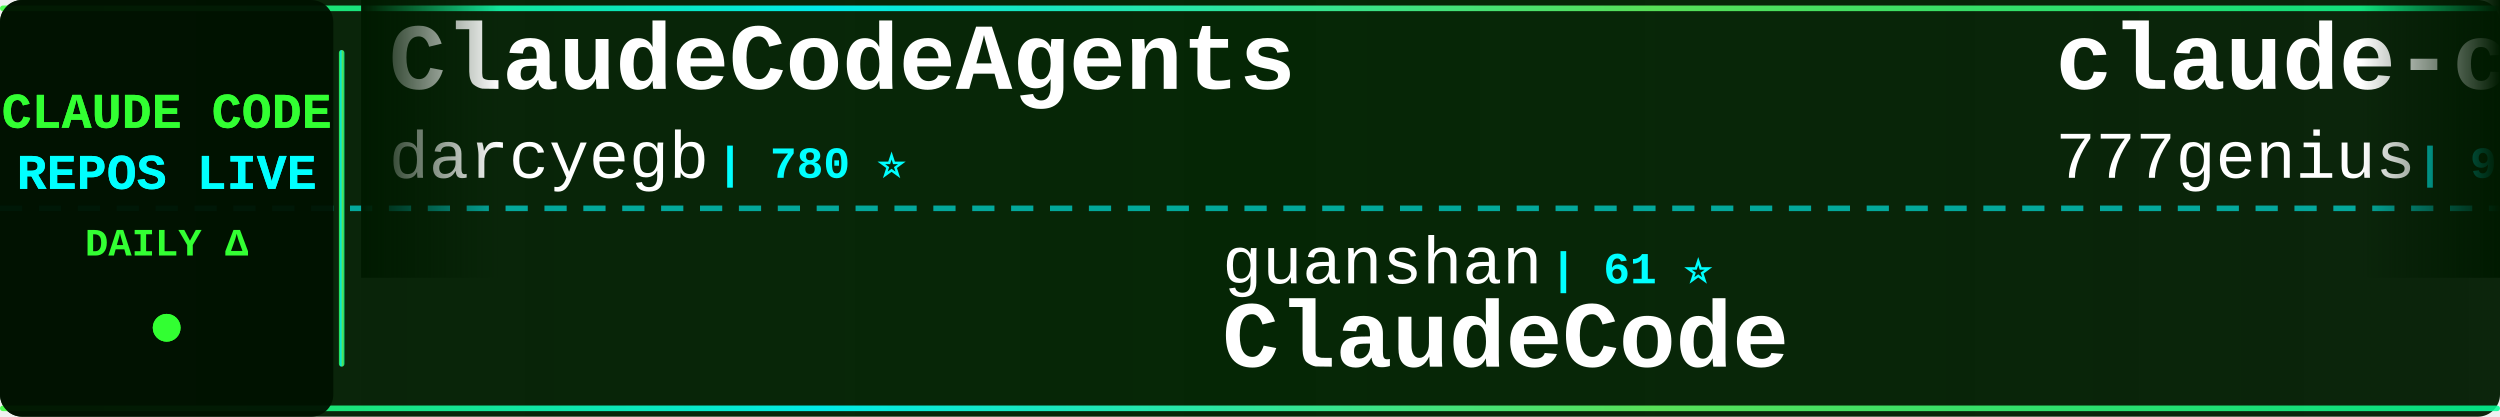
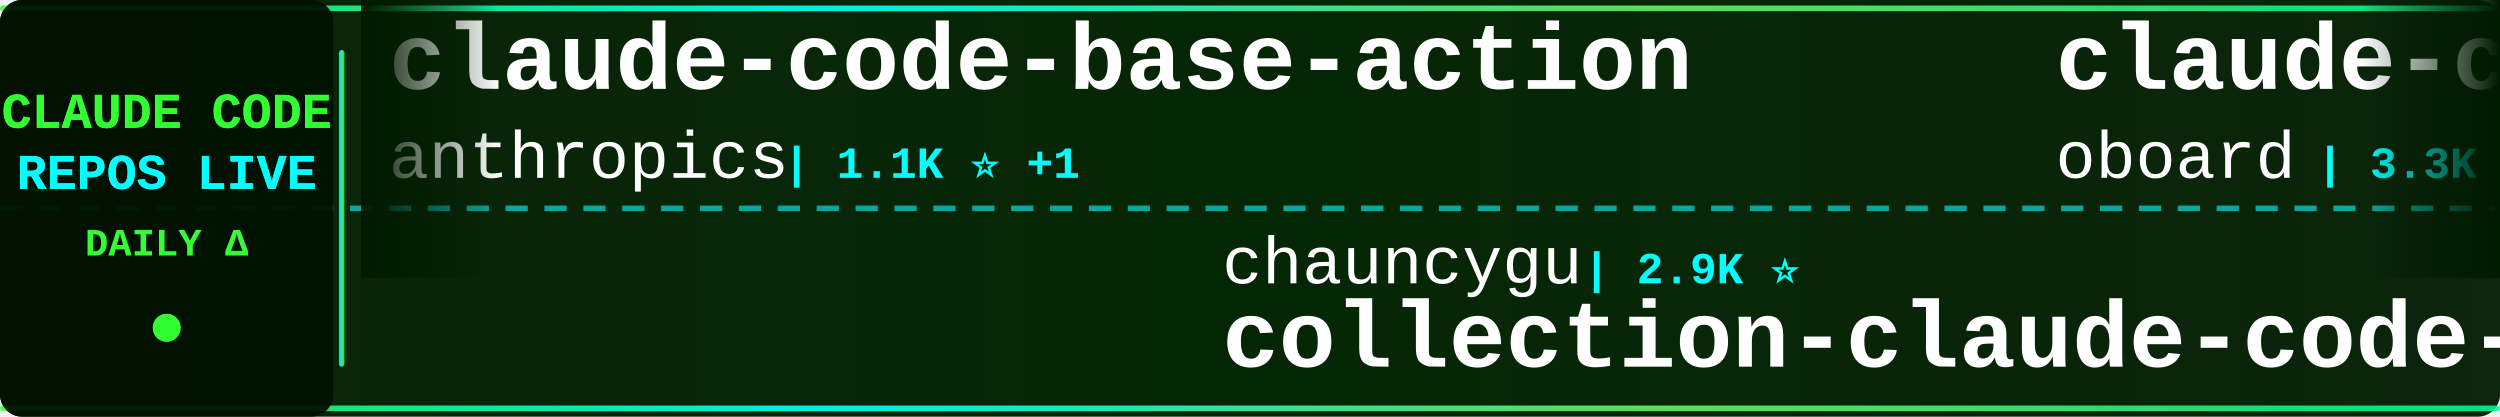
<svg xmlns="http://www.w3.org/2000/svg" width="900" height="150">
  <defs>
    <linearGradient id="tickerBg" x1="0%" y1="0%" x2="100%" y2="0%">
      <stop offset="0%" style="stop-color:#001a00;stop-opacity:0.95" />
      <stop offset="50%" style="stop-color:#002200;stop-opacity:0.98" />
      <stop offset="100%" style="stop-color:#001a00;stop-opacity:0.95" />
    </linearGradient>
    <linearGradient id="borderGrad" x1="0%" y1="0%" x2="100%" y2="0%">
      <stop offset="0%" style="stop-color:#33ff33;stop-opacity:0.85">
        <animate attributeName="stop-opacity" values="0.85;1;0.85" dur="2s" repeatCount="indefinite" />
      </stop>
      <stop offset="33%" style="stop-color:#00ffff;stop-opacity:0.9">
        <animate attributeName="stop-opacity" values="0.9;1;0.9" dur="2.2s" repeatCount="indefinite" />
      </stop>
      <stop offset="66%" style="stop-color:#66ff66;stop-opacity:0.85">
        <animate attributeName="stop-opacity" values="0.85;1;0.85" dur="1.8s" repeatCount="indefinite" />
      </stop>
      <stop offset="100%" style="stop-color:#00ff99;stop-opacity:0.85">
        <animate attributeName="stop-opacity" values="0.85;1;0.85" dur="2s" repeatCount="indefinite" />
      </stop>
    </linearGradient>
    <filter id="textGlow">
      <feGaussianBlur stdDeviation="0.1" result="coloredBlur" />
      <feMerge>
        <feMergeNode in="coloredBlur" />
        <feMergeNode in="SourceGraphic" />
      </feMerge>
    </filter>
    <filter id="metricGlow">
      <feGaussianBlur stdDeviation="0.2" result="coloredBlur" />
      <feMerge>
        <feMergeNode in="coloredBlur" />
        <feMergeNode in="SourceGraphic" />
      </feMerge>
    </filter>
    <linearGradient id="leftFade" x1="0%" y1="0%" x2="100%" y2="0%">
      <stop offset="0%" style="stop-color:#001a00;stop-opacity:1" />
      <stop offset="100%" style="stop-color:#001a00;stop-opacity:0" />
    </linearGradient>
    <linearGradient id="rightFade" x1="0%" y1="0%" x2="100%" y2="0%">
      <stop offset="0%" style="stop-color:#001a00;stop-opacity:0" />
      <stop offset="100%" style="stop-color:#001a00;stop-opacity:1" />
    </linearGradient>
  </defs>
  <rect width="900" height="150" fill="url(#tickerBg)" rx="8" />
  <rect x="0" y="2" width="900" height="2" fill="url(#borderGrad)" rx="1" />
  <rect x="0" y="146" width="900" height="2" fill="url(#borderGrad)" rx="1" />
  <line x1="0" y1="75" x2="900" y2="75" stroke="#00ffff" stroke-width="2" stroke-dasharray="8 6" opacity="0.6" />
  <rect x="0" y="0" width="120" height="150" fill="#001100" opacity="0.95" rx="8" />
  <text x="60" y="46" font-family="'Courier New', monospace" font-size="18" font-weight="bold" fill="#33ff33" text-anchor="middle" filter="url(#textGlow)">
    CLAUDE CODE
  </text>
  <text x="60" y="68" font-family="'Courier New', monospace" font-size="18" font-weight="bold" fill="#00ffff" text-anchor="middle" filter="url(#textGlow)">
    REPOS LIVE
  </text>
  <text x="60" y="92" font-family="'Courier New', monospace" font-size="14" font-weight="bold" fill="#33ff33" text-anchor="middle">
    DAILY Δ
  </text>
  <circle cx="60" cy="118" r="5" fill="#33ff33" filter="url(#metricGlow)">
    <animate attributeName="r" values="4;6;4" dur="1.5s" repeatCount="indefinite" />
    <animate attributeName="opacity" values="0.6;1;0.6" dur="1.5s" repeatCount="indefinite" />
  </circle>
  <rect x="122" y="18" width="2" height="114" fill="url(#borderGrad)" rx="1" />
  <clipPath id="tickerClip">
    <rect x="130" y="0" width="770" height="150" />
  </clipPath>
  <g clip-path="url(#tickerClip)">
    <g id="tickerItems">
      <animateTransform attributeName="transform" attributeType="XML" type="translate" from="0 0" to="-3000 0" dur="54s" repeatCount="indefinite" />
      <g transform="translate(0, 0)">
-         <text x="140" y="32" font-family="'Courier New', monospace" font-size="34" font-weight="bold" fill="#ffffff">ClaudeCodeAgents</text>
-         <text x="140" y="64" font-family="'Courier New', monospace" font-size="24" font-weight="normal" fill="#ffffff" opacity="1.0">darcyegb</text>
-         <text x="258" y="64" font-family="'Courier New', monospace" font-size="16" font-weight="bold" fill="#00ffff"> | 780 ⭐</text>
+         <text x="140" y="32" font-family="'Courier New', monospace" font-size="34" font-weight="bold" fill="#ffffff">claude-code-base-action</text>
+         <text x="140" y="64" font-family="'Courier New', monospace" font-size="24" font-weight="normal" fill="#ffffff" opacity="1.0">anthropics</text>
+         <text x="282" y="64" font-family="'Courier New', monospace" font-size="16" font-weight="bold" fill="#00ffff"> | 1.1K ⭐ +1</text>
      </g>
      <g transform="translate(300, 0)">
-         <text x="140" y="102" font-family="'Courier New', monospace" font-size="24" font-weight="normal" fill="#ffffff" opacity="1.0">guanshan</text>
-         <text x="258" y="102" font-family="'Courier New', monospace" font-size="16" font-weight="bold" fill="#00ffff"> | 61 ⭐</text>
-         <text x="140" y="132" font-family="'Courier New', monospace" font-size="34" font-weight="bold" fill="#ffffff">ClaudeCode</text>
+         <text x="140" y="102" font-family="'Courier New', monospace" font-size="24" font-weight="normal" fill="#ffffff" opacity="1.0">chauncygu</text>
+         <text x="270" y="102" font-family="'Courier New', monospace" font-size="16" font-weight="bold" fill="#00ffff"> | 2.9K ⭐</text>
+         <text x="140" y="132" font-family="'Courier New', monospace" font-size="34" font-weight="bold" fill="#ffffff">collection-claude-code-s...</text>
      </g>
      <g transform="translate(600, 0)">
-         <text x="140" y="32" font-family="'Courier New', monospace" font-size="34" font-weight="bold" fill="#ffffff">claude-code-source-code</text>
-         <text x="140" y="64" font-family="'Courier New', monospace" font-size="24" font-weight="normal" fill="#ffffff" opacity="1.0">777genius</text>
-         <text x="270" y="64" font-family="'Courier New', monospace" font-size="16" font-weight="bold" fill="#00ffff"> | 939 ⭐</text>
+         <text x="140" y="32" font-family="'Courier New', monospace" font-size="34" font-weight="bold" fill="#ffffff">claude-code-rev</text>
+         <text x="140" y="64" font-family="'Courier New', monospace" font-size="24" font-weight="normal" fill="#ffffff" opacity="1.0">oboard</text>
+         <text x="234" y="64" font-family="'Courier New', monospace" font-size="16" font-weight="bold" fill="#00ffff"> | 3.3K ⭐</text>
      </g>
      <g transform="translate(900, 0)">
-         <text x="140" y="102" font-family="'Courier New', monospace" font-size="24" font-weight="normal" fill="#ffffff" opacity="1.0">jarmuine</text>
-         <text x="258" y="102" font-family="'Courier New', monospace" font-size="16" font-weight="bold" fill="#00ffff"> | 2.3K ⭐ -1</text>
-         <text x="140" y="132" font-family="'Courier New', monospace" font-size="34" font-weight="bold" fill="#ffffff">claude-code</text>
+         <text x="140" y="102" font-family="'Courier New', monospace" font-size="24" font-weight="normal" fill="#ffffff" opacity="1.0">sugyan</text>
+         <text x="234" y="102" font-family="'Courier New', monospace" font-size="16" font-weight="bold" fill="#00ffff"> | 1.1K ⭐</text>
+         <text x="140" y="132" font-family="'Courier New', monospace" font-size="34" font-weight="bold" fill="#ffffff">claude-code-webui</text>
      </g>
      <g transform="translate(1200, 0)">
-         <text x="140" y="32" font-family="'Courier New', monospace" font-size="34" font-weight="bold" fill="#ffffff">claude-code-local</text>
-         <text x="140" y="64" font-family="'Courier New', monospace" font-size="24" font-weight="normal" fill="#ffffff" opacity="1.0">nicedreamzapp</text>
-         <text x="318" y="64" font-family="'Courier New', monospace" font-size="16" font-weight="bold" fill="#00ffff"> | 3.5K ⭐ +3</text>
+         <text x="140" y="32" font-family="'Courier New', monospace" font-size="34" font-weight="bold" fill="#ffffff">claude-code-spec-workflo...</text>
+         <text x="140" y="64" font-family="'Courier New', monospace" font-size="24" font-weight="normal" fill="#ffffff" opacity="1.0">Pimzino</text>
+         <text x="246" y="64" font-family="'Courier New', monospace" font-size="16" font-weight="bold" fill="#00ffff"> | 3.9K ⭐</text>
      </g>
      <g transform="translate(1500, 0)">
-         <text x="140" y="102" font-family="'Courier New', monospace" font-size="24" font-weight="normal" fill="#ffffff" opacity="1.0">shanraisshan</text>
-         <text x="306" y="102" font-family="'Courier New', monospace" font-size="16" font-weight="bold" fill="#00ffff"> | 69.0K ⭐ +11</text>
-         <text x="140" y="132" font-family="'Courier New', monospace" font-size="34" font-weight="bold" fill="#ffffff">claude-code-best-practic...</text>
+         <text x="140" y="102" font-family="'Courier New', monospace" font-size="24" font-weight="normal" fill="#ffffff" opacity="1.0">1rgs</text>
+         <text x="210" y="102" font-family="'Courier New', monospace" font-size="16" font-weight="bold" fill="#00ffff"> | 3.8K ⭐ +1</text>
+         <text x="140" y="132" font-family="'Courier New', monospace" font-size="34" font-weight="bold" fill="#ffffff">claude-code-proxy</text>
      </g>
      <g transform="translate(1800, 0)">
-         <text x="140" y="32" font-family="'Courier New', monospace" font-size="34" font-weight="bold" fill="#ffffff">claude-code</text>
-         <text x="140" y="64" font-family="'Courier New', monospace" font-size="24" font-weight="normal" fill="#ffffff" opacity="1.0">ochamber</text>
-         <text x="258" y="64" font-family="'Courier New', monospace" font-size="16" font-weight="bold" fill="#00ffff"> | 8 ⭐</text>
+         <text x="140" y="32" font-family="'Courier New', monospace" font-size="34" font-weight="bold" fill="#ffffff">Claude-Code</text>
+         <text x="140" y="64" font-family="'Courier New', monospace" font-size="24" font-weight="normal" fill="#ffffff" opacity="1.0">OrcaWhisper</text>
+         <text x="294" y="64" font-family="'Courier New', monospace" font-size="16" font-weight="bold" fill="#00ffff"> | 108 ⭐</text>
      </g>
      <g transform="translate(2100, 0)">
-         <text x="140" y="102" font-family="'Courier New', monospace" font-size="24" font-weight="normal" fill="#ffffff" opacity="1.0">fuergaosi233</text>
-         <text x="306" y="102" font-family="'Courier New', monospace" font-size="16" font-weight="bold" fill="#00ffff"> | 2.8K ⭐</text>
-         <text x="140" y="132" font-family="'Courier New', monospace" font-size="34" font-weight="bold" fill="#ffffff">claude-code-proxy</text>
+         <text x="140" y="102" font-family="'Courier New', monospace" font-size="24" font-weight="normal" fill="#ffffff" opacity="1.0">disler</text>
+         <text x="234" y="102" font-family="'Courier New', monospace" font-size="16" font-weight="bold" fill="#00ffff"> | 4.0K ⭐</text>
+         <text x="140" y="132" font-family="'Courier New', monospace" font-size="34" font-weight="bold" fill="#ffffff">claude-code-hooks-master...</text>
      </g>
      <g transform="translate(2400, 0)">
-         <text x="140" y="32" font-family="'Courier New', monospace" font-size="34" font-weight="bold" fill="#ffffff">claude-code-cli</text>
-         <text x="140" y="64" font-family="'Courier New', monospace" font-size="24" font-weight="normal" fill="#ffffff" opacity="1.0">huangserva</text>
-         <text x="282" y="64" font-family="'Courier New', monospace" font-size="16" font-weight="bold" fill="#00ffff"> | 631 ⭐</text>
+         <text x="140" y="32" font-family="'Courier New', monospace" font-size="34" font-weight="bold" fill="#ffffff">claude-coder</text>
+         <text x="140" y="64" font-family="'Courier New', monospace" font-size="24" font-weight="normal" fill="#ffffff" opacity="1.0">kodu-ai</text>
+         <text x="246" y="64" font-family="'Courier New', monospace" font-size="16" font-weight="bold" fill="#00ffff"> | 5.2K ⭐</text>
      </g>
      <g transform="translate(2700, 0)">
-         <text x="140" y="102" font-family="'Courier New', monospace" font-size="24" font-weight="normal" fill="#ffffff" opacity="1.0">Yeachan-Heo</text>
-         <text x="294" y="102" font-family="'Courier New', monospace" font-size="16" font-weight="bold" fill="#00ffff"> | 40.8K ⭐ +7</text>
-         <text x="140" y="132" font-family="'Courier New', monospace" font-size="34" font-weight="bold" fill="#ffffff">oh-my-claudecode</text>
+         <text x="140" y="102" font-family="'Courier New', monospace" font-size="24" font-weight="normal" fill="#ffffff" opacity="1.0">lorryjovens-hub</text>
+         <text x="342" y="102" font-family="'Courier New', monospace" font-size="16" font-weight="bold" fill="#00ffff"> | 1.7K ⭐</text>
+         <text x="140" y="132" font-family="'Courier New', monospace" font-size="34" font-weight="bold" fill="#ffffff">claude-code-rust</text>
      </g>
      <g transform="translate(3000, 0)">
-         <text x="140" y="32" font-family="'Courier New', monospace" font-size="34" font-weight="bold" fill="#ffffff">ClaudeCodeAgents</text>
-         <text x="140" y="64" font-family="'Courier New', monospace" font-size="24" font-weight="normal" fill="#ffffff" opacity="1.0">darcyegb</text>
-         <text x="258" y="64" font-family="'Courier New', monospace" font-size="16" font-weight="bold" fill="#00ffff"> | 780 ⭐</text>
+         <text x="140" y="32" font-family="'Courier New', monospace" font-size="34" font-weight="bold" fill="#ffffff">claude-code-base-action</text>
+         <text x="140" y="64" font-family="'Courier New', monospace" font-size="24" font-weight="normal" fill="#ffffff" opacity="1.0">anthropics</text>
+         <text x="282" y="64" font-family="'Courier New', monospace" font-size="16" font-weight="bold" fill="#00ffff"> | 1.1K ⭐ +1</text>
      </g>
      <g transform="translate(3300, 0)">
-         <text x="140" y="102" font-family="'Courier New', monospace" font-size="24" font-weight="normal" fill="#ffffff" opacity="1.0">guanshan</text>
-         <text x="258" y="102" font-family="'Courier New', monospace" font-size="16" font-weight="bold" fill="#00ffff"> | 61 ⭐</text>
-         <text x="140" y="132" font-family="'Courier New', monospace" font-size="34" font-weight="bold" fill="#ffffff">ClaudeCode</text>
+         <text x="140" y="102" font-family="'Courier New', monospace" font-size="24" font-weight="normal" fill="#ffffff" opacity="1.0">chauncygu</text>
+         <text x="270" y="102" font-family="'Courier New', monospace" font-size="16" font-weight="bold" fill="#00ffff"> | 2.9K ⭐</text>
+         <text x="140" y="132" font-family="'Courier New', monospace" font-size="34" font-weight="bold" fill="#ffffff">collection-claude-code-s...</text>
      </g>
      <g transform="translate(3600, 0)">
-         <text x="140" y="32" font-family="'Courier New', monospace" font-size="34" font-weight="bold" fill="#ffffff">claude-code-source-code</text>
-         <text x="140" y="64" font-family="'Courier New', monospace" font-size="24" font-weight="normal" fill="#ffffff" opacity="1.0">777genius</text>
-         <text x="270" y="64" font-family="'Courier New', monospace" font-size="16" font-weight="bold" fill="#00ffff"> | 939 ⭐</text>
+         <text x="140" y="32" font-family="'Courier New', monospace" font-size="34" font-weight="bold" fill="#ffffff">claude-code-rev</text>
+         <text x="140" y="64" font-family="'Courier New', monospace" font-size="24" font-weight="normal" fill="#ffffff" opacity="1.0">oboard</text>
+         <text x="234" y="64" font-family="'Courier New', monospace" font-size="16" font-weight="bold" fill="#00ffff"> | 3.3K ⭐</text>
      </g>
      <g transform="translate(3900, 0)">
-         <text x="140" y="102" font-family="'Courier New', monospace" font-size="24" font-weight="normal" fill="#ffffff" opacity="1.0">jarmuine</text>
-         <text x="258" y="102" font-family="'Courier New', monospace" font-size="16" font-weight="bold" fill="#00ffff"> | 2.3K ⭐ -1</text>
-         <text x="140" y="132" font-family="'Courier New', monospace" font-size="34" font-weight="bold" fill="#ffffff">claude-code</text>
+         <text x="140" y="102" font-family="'Courier New', monospace" font-size="24" font-weight="normal" fill="#ffffff" opacity="1.0">sugyan</text>
+         <text x="234" y="102" font-family="'Courier New', monospace" font-size="16" font-weight="bold" fill="#00ffff"> | 1.1K ⭐</text>
+         <text x="140" y="132" font-family="'Courier New', monospace" font-size="34" font-weight="bold" fill="#ffffff">claude-code-webui</text>
      </g>
    </g>
  </g>
  <rect x="130" y="0" width="50" height="100" fill="url(#leftFade)" />
  <rect x="850" y="0" width="50" height="100" fill="url(#rightFade)" />
</svg>
